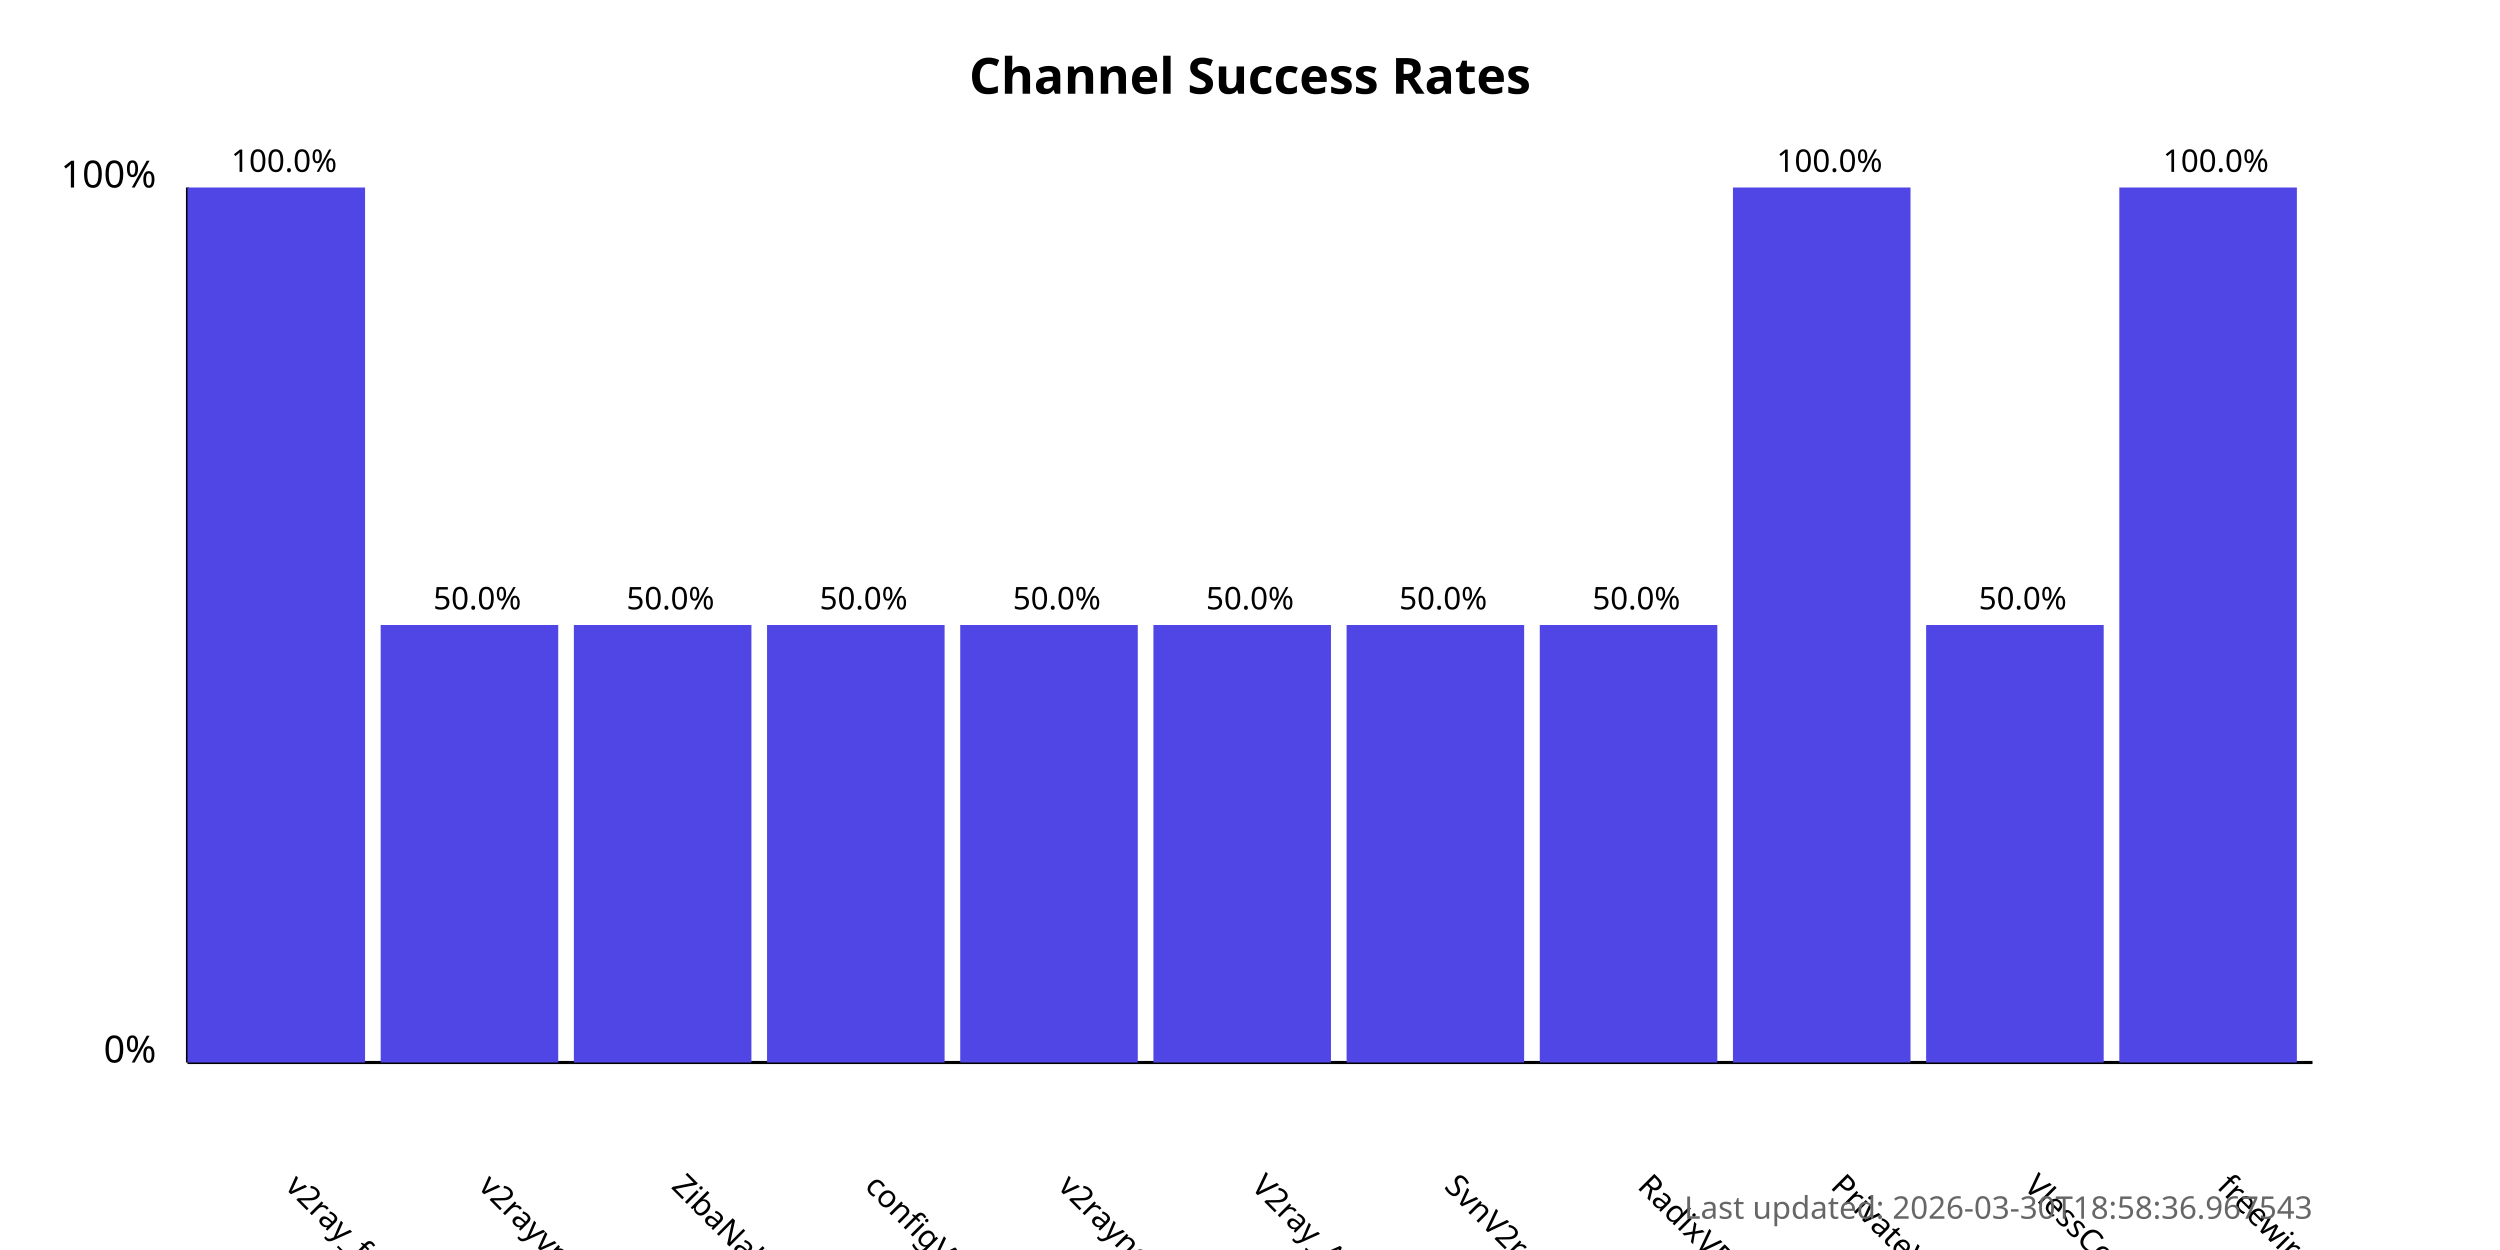
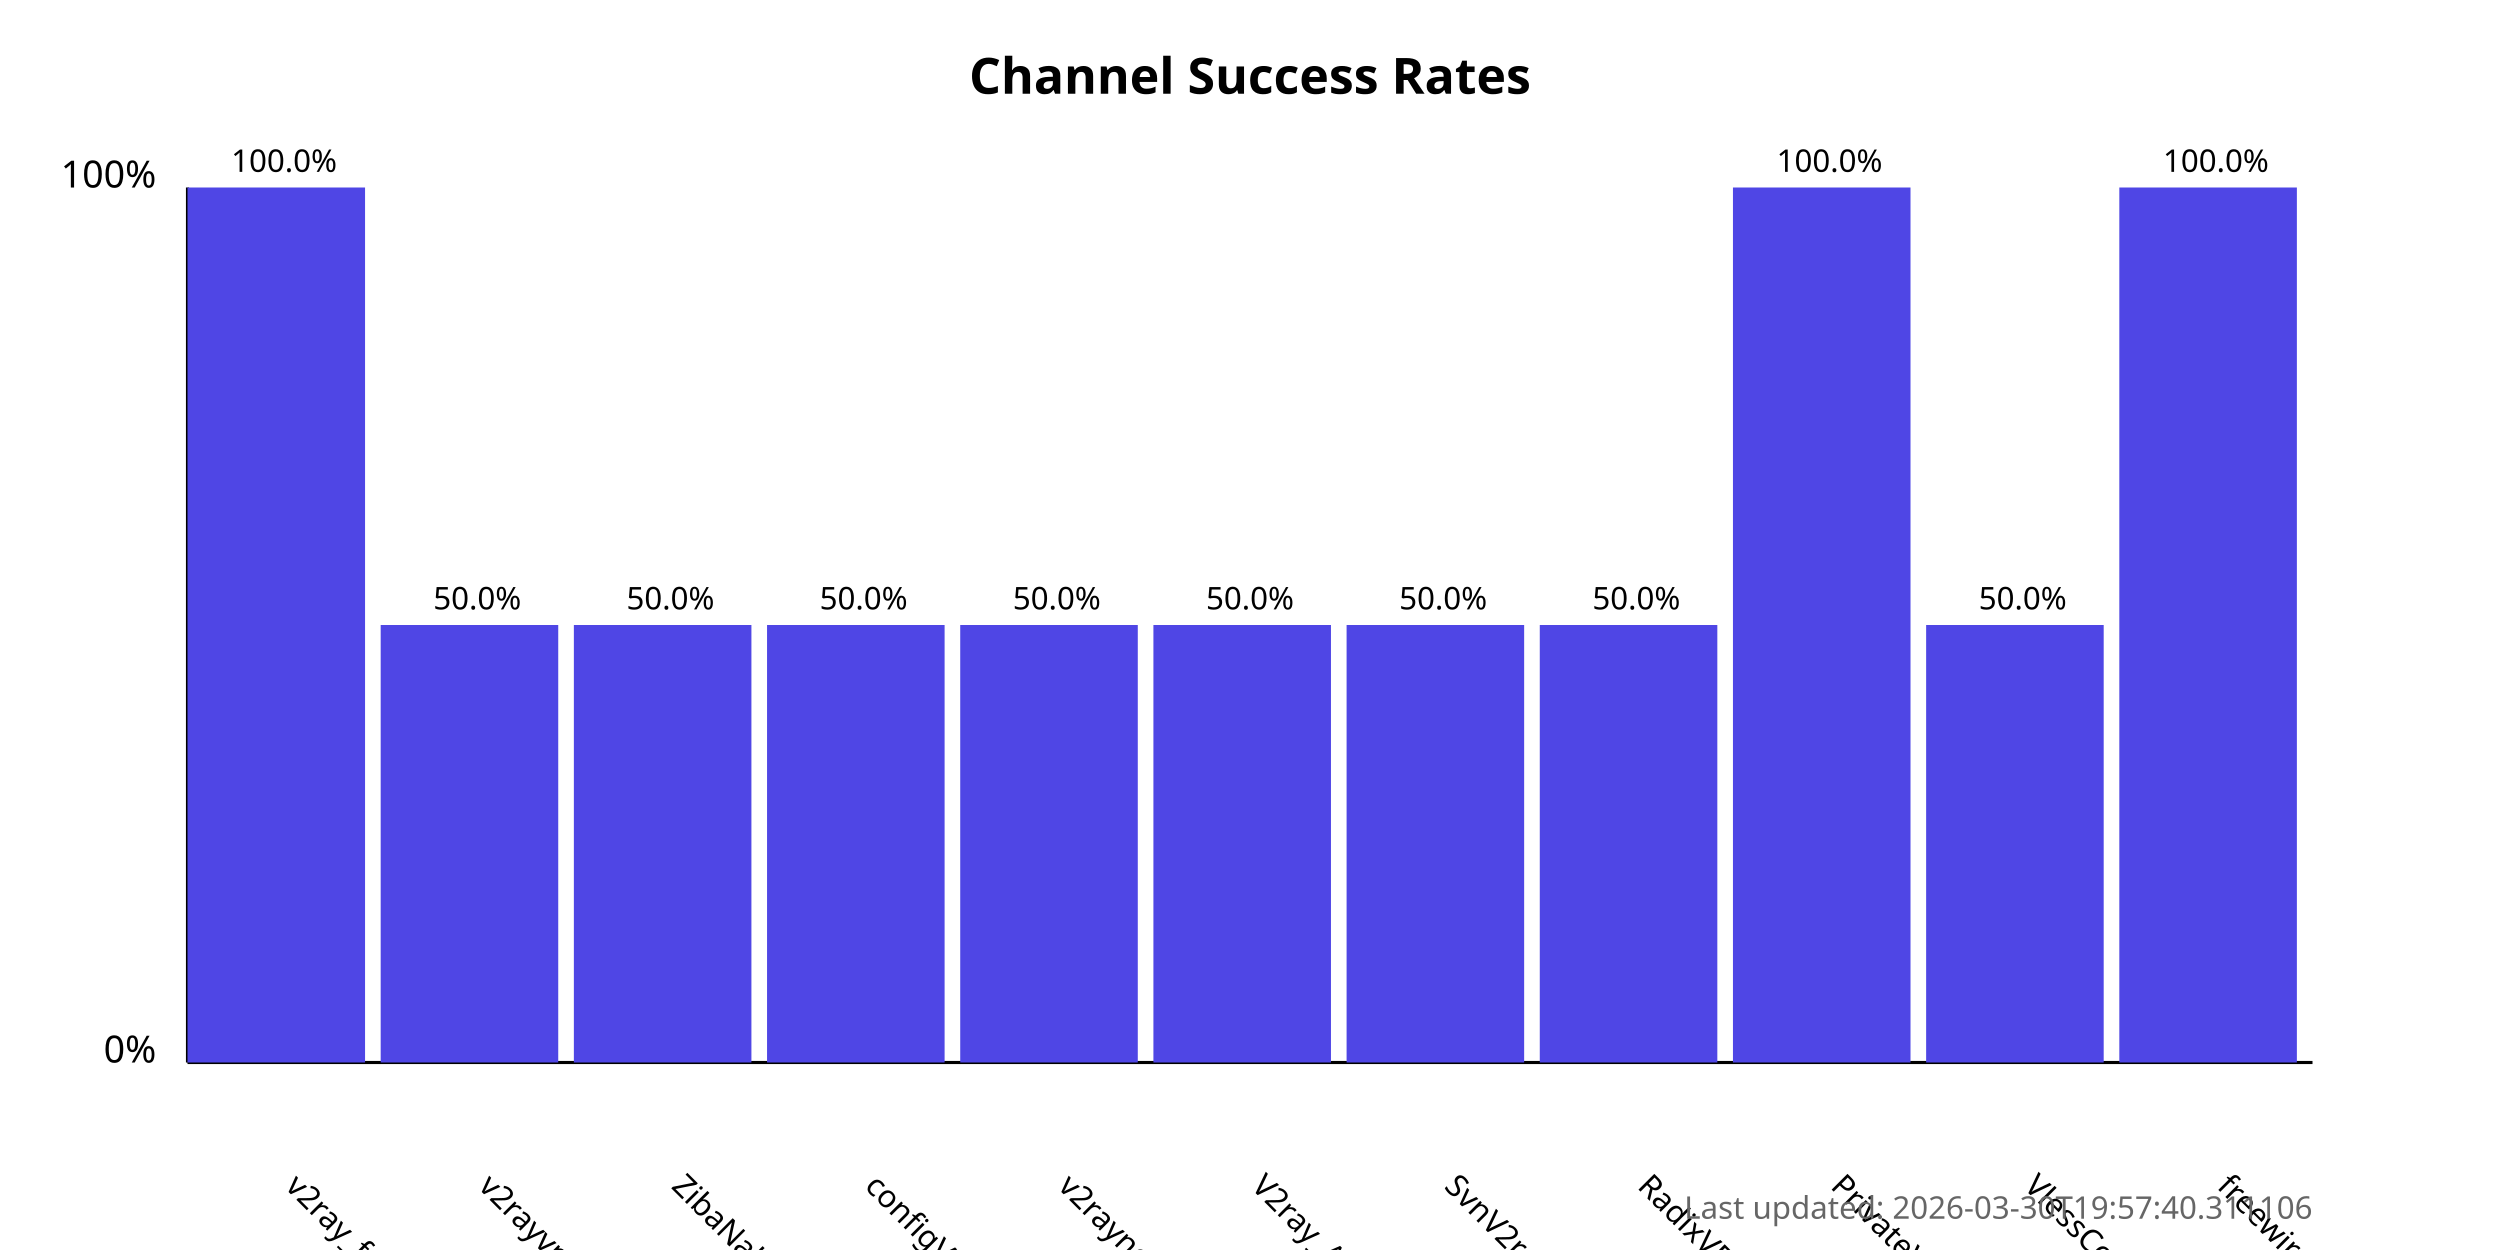
<svg xmlns="http://www.w3.org/2000/svg" width="800" height="400">
  <style>
            .chart-title { font: bold 16px sans-serif; }
            .axis-label { font: 12px sans-serif; }
            .tick-label { font: 10px sans-serif; }
            .bar { fill: #4f46e5; }
            .bar:hover { fill: #6366f1; }
            .timestamp { font: 10px sans-serif; fill: #666; }
        </style>
  <text x="400.0" y="30" text-anchor="middle" class="chart-title">
            Channel Success Rates
        </text>
  <line x1="60" y1="340" x2="60" y2="60" stroke="black" stroke-width="1" />
  <line x1="60" y1="340" x2="740" y2="340" stroke="black" stroke-width="1" />
  <text x="50" y="340" text-anchor="end" class="axis-label">0%</text>
  <text x="50" y="60" text-anchor="end" class="axis-label">100%</text>
  <g>
    <rect x="60" y="60.0" width="56.818" height="280.0" class="bar" />
    <text x="90.909" y="380" transform="rotate(45, 90.90909, 380)" text-anchor="start" class="tick-label">
                v2ray_free_conf
            </text>
    <text x="90.909" y="55.0" text-anchor="middle" class="tick-label">
                100.0%
            </text>
  </g>
  <g>
    <rect x="121.818" y="200.0" width="56.818" height="140.0" class="bar" />
    <text x="152.727" y="380" transform="rotate(45, 152.7273, 380)" text-anchor="start" class="tick-label">
                v2rayvpno
            </text>
    <text x="152.727" y="195.0" text-anchor="middle" class="tick-label">
                50.0%
            </text>
  </g>
  <g>
    <rect x="183.636" y="200.0" width="56.818" height="140.0" class="bar" />
    <text x="214.545" y="380" transform="rotate(45, 214.5455, 380)" text-anchor="start" class="tick-label">
                ZibaNabz
            </text>
    <text x="214.545" y="195.0" text-anchor="middle" class="tick-label">
                50.0%
            </text>
  </g>
  <g>
    <rect x="245.455" y="200.0" width="56.818" height="140.0" class="bar" />
    <text x="276.364" y="380" transform="rotate(45, 276.3636, 380)" text-anchor="start" class="tick-label">
                configV2rayForFree
            </text>
    <text x="276.364" y="195.0" text-anchor="middle" class="tick-label">
                50.0%
            </text>
  </g>
  <g>
    <rect x="307.273" y="200.0" width="56.818" height="140.0" class="bar" />
    <text x="338.182" y="380" transform="rotate(45, 338.1818, 380)" text-anchor="start" class="tick-label">
                v2rayngvpn
            </text>
    <text x="338.182" y="195.0" text-anchor="middle" class="tick-label">
                50.0%
            </text>
  </g>
  <g>
    <rect x="369.091" y="200.0" width="56.818" height="140.0" class="bar" />
    <text x="400.0" y="380" transform="rotate(45, 400.0, 380)" text-anchor="start" class="tick-label">
                V2ray_Alpha
            </text>
    <text x="400.0" y="195.0" text-anchor="middle" class="tick-label">
                50.0%
            </text>
  </g>
  <g>
    <rect x="430.909" y="200.0" width="56.818" height="140.0" class="bar" />
    <text x="461.818" y="380" transform="rotate(45, 461.8182, 380)" text-anchor="start" class="tick-label">
                SvnV2ray
            </text>
    <text x="461.818" y="195.0" text-anchor="middle" class="tick-label">
                50.0%
            </text>
  </g>
  <g>
    <rect x="492.727" y="200.0" width="56.818" height="140.0" class="bar" />
    <text x="523.636" y="380" transform="rotate(45, 523.6364, 380)" text-anchor="start" class="tick-label">
                RadixVPN
            </text>
    <text x="523.636" y="195.0" text-anchor="middle" class="tick-label">
                50.0%
            </text>
  </g>
  <g>
    <rect x="554.545" y="60.0" width="56.818" height="280.0" class="bar" />
    <text x="585.455" y="380" transform="rotate(45, 585.4545, 380)" text-anchor="start" class="tick-label">
                PrivateVPNs
            </text>
    <text x="585.455" y="55.0" text-anchor="middle" class="tick-label">
                100.0%
            </text>
  </g>
  <g>
    <rect x="616.364" y="200.0" width="56.818" height="140.0" class="bar" />
    <text x="647.273" y="380" transform="rotate(45, 647.2727, 380)" text-anchor="start" class="tick-label">
                VlessConfig
            </text>
    <text x="647.273" y="195.0" text-anchor="middle" class="tick-label">
                50.0%
            </text>
  </g>
  <g>
    <rect x="678.182" y="60.0" width="56.818" height="280.0" class="bar" />
    <text x="709.091" y="380" transform="rotate(45, 709.0909, 380)" text-anchor="start" class="tick-label">
                freewireguard
            </text>
    <text x="709.091" y="55.0" text-anchor="middle" class="tick-label">
                100.0%
            </text>
  </g>
  <text x="740" y="390" text-anchor="end" class="timestamp">
-             Last updated: 2026-03-30T18:58:36.967543
+             Last updated: 2026-03-30T19:57:40.311106
        </text>
</svg>
